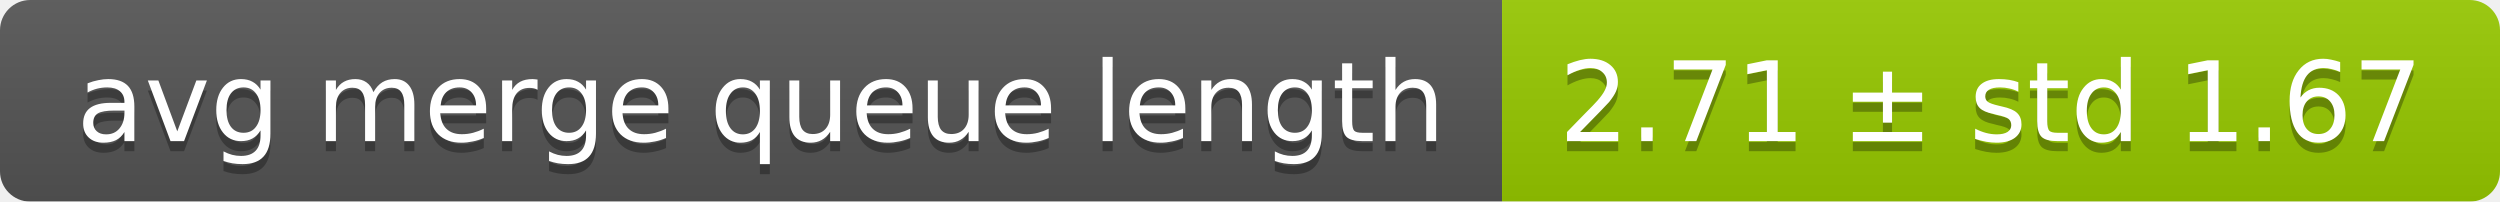
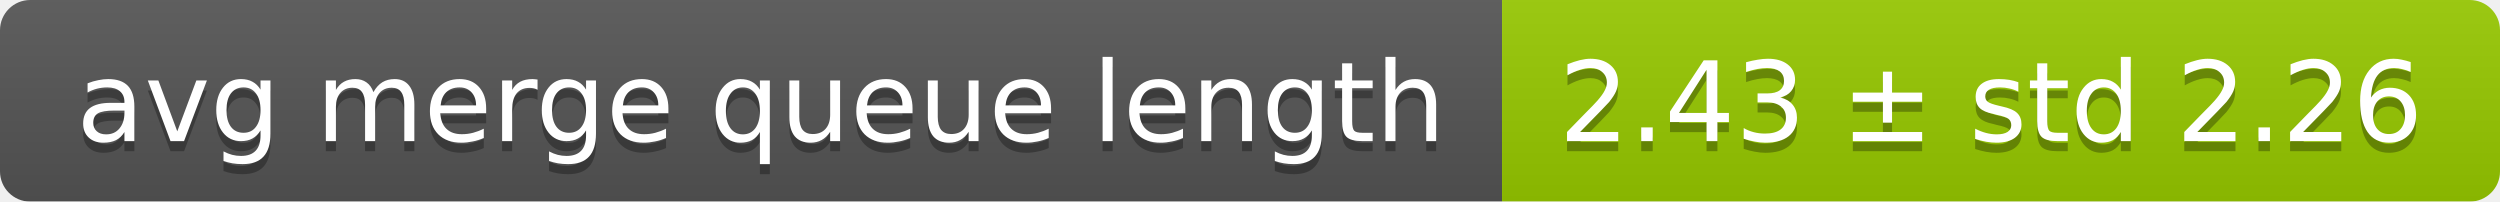
<svg xmlns="http://www.w3.org/2000/svg" width="248" height="20">
  <linearGradient id="smooth" x2="0" y2="100%">
    <stop offset="0" stop-color="#bbb" stop-opacity=".1" />
    <stop offset="1" stop-opacity=".1" />
  </linearGradient>
  <mask id="round">
    <rect width="248" height="20" rx="3" fill="#fff" />
  </mask>
  <g mask="url(#round)">
    <rect width="149" height="20" fill="#555" />
    <rect x="149" width="99" height="20" fill="#97ca00" />
    <rect width="248" height="20" fill="url(#smooth)" />
  </g>
  <g fill="#fff" text-anchor="middle" font-family="DejaVu Sans,Verdana,Geneva,sans-serif" font-size="11">
    <text x="75.5" y="15" fill="#010101" fill-opacity=".3">avg merge queue length</text>
    <text x="75.5" y="14">avg merge queue length</text>
-     <text x="197.5" y="15" fill="#010101" fill-opacity=".3">2.71 ± std 1.67</text>
-     <text x="197.5" y="14">2.71 ± std 1.67</text>
+     <text x="197.5" y="15" fill="#010101" fill-opacity=".3">2.43 ± std 2.26</text>
+     <text x="197.5" y="14">2.43 ± std 2.26</text>
  </g>
</svg>
